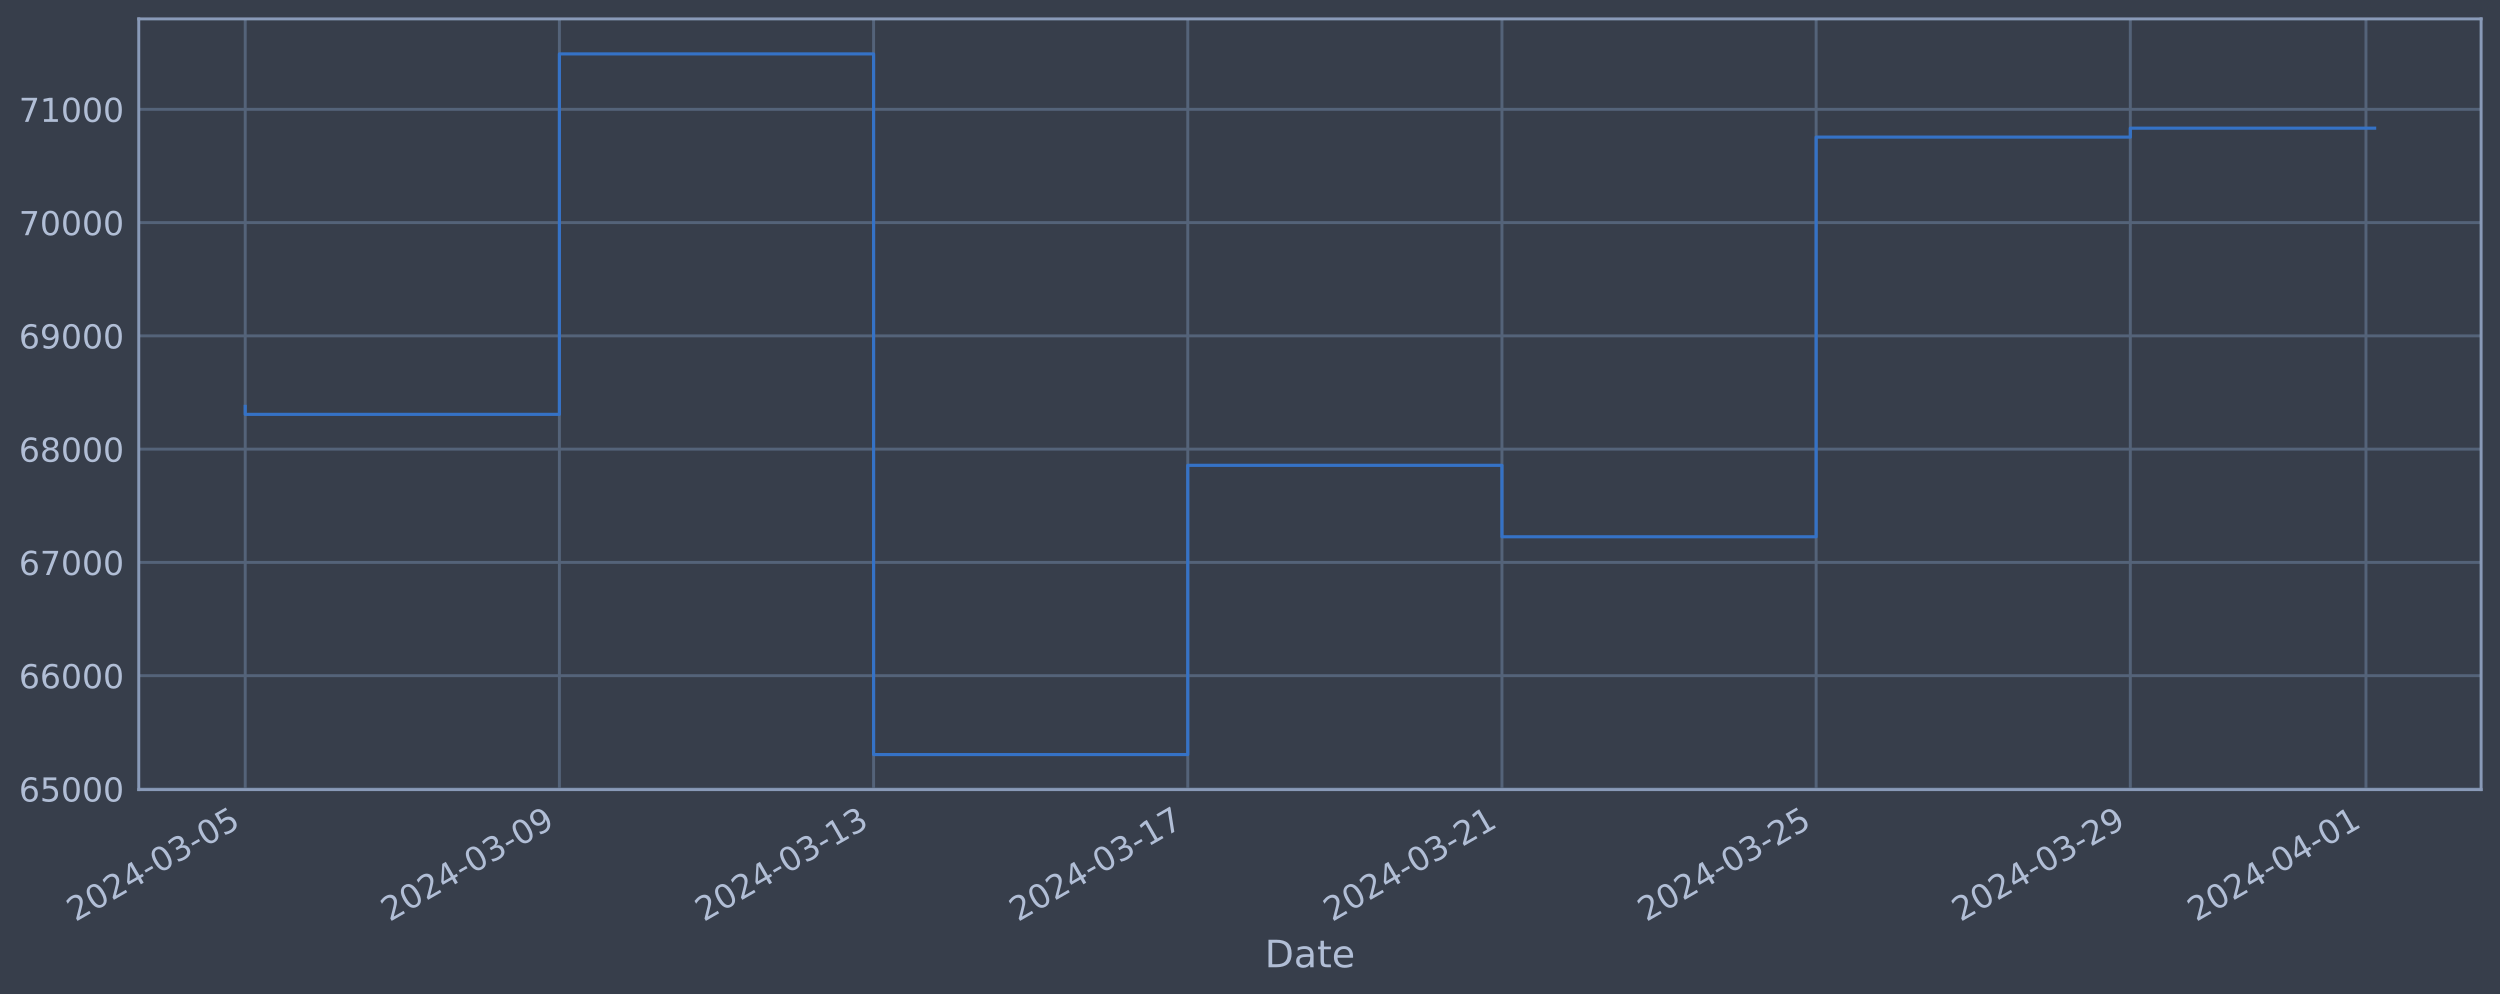
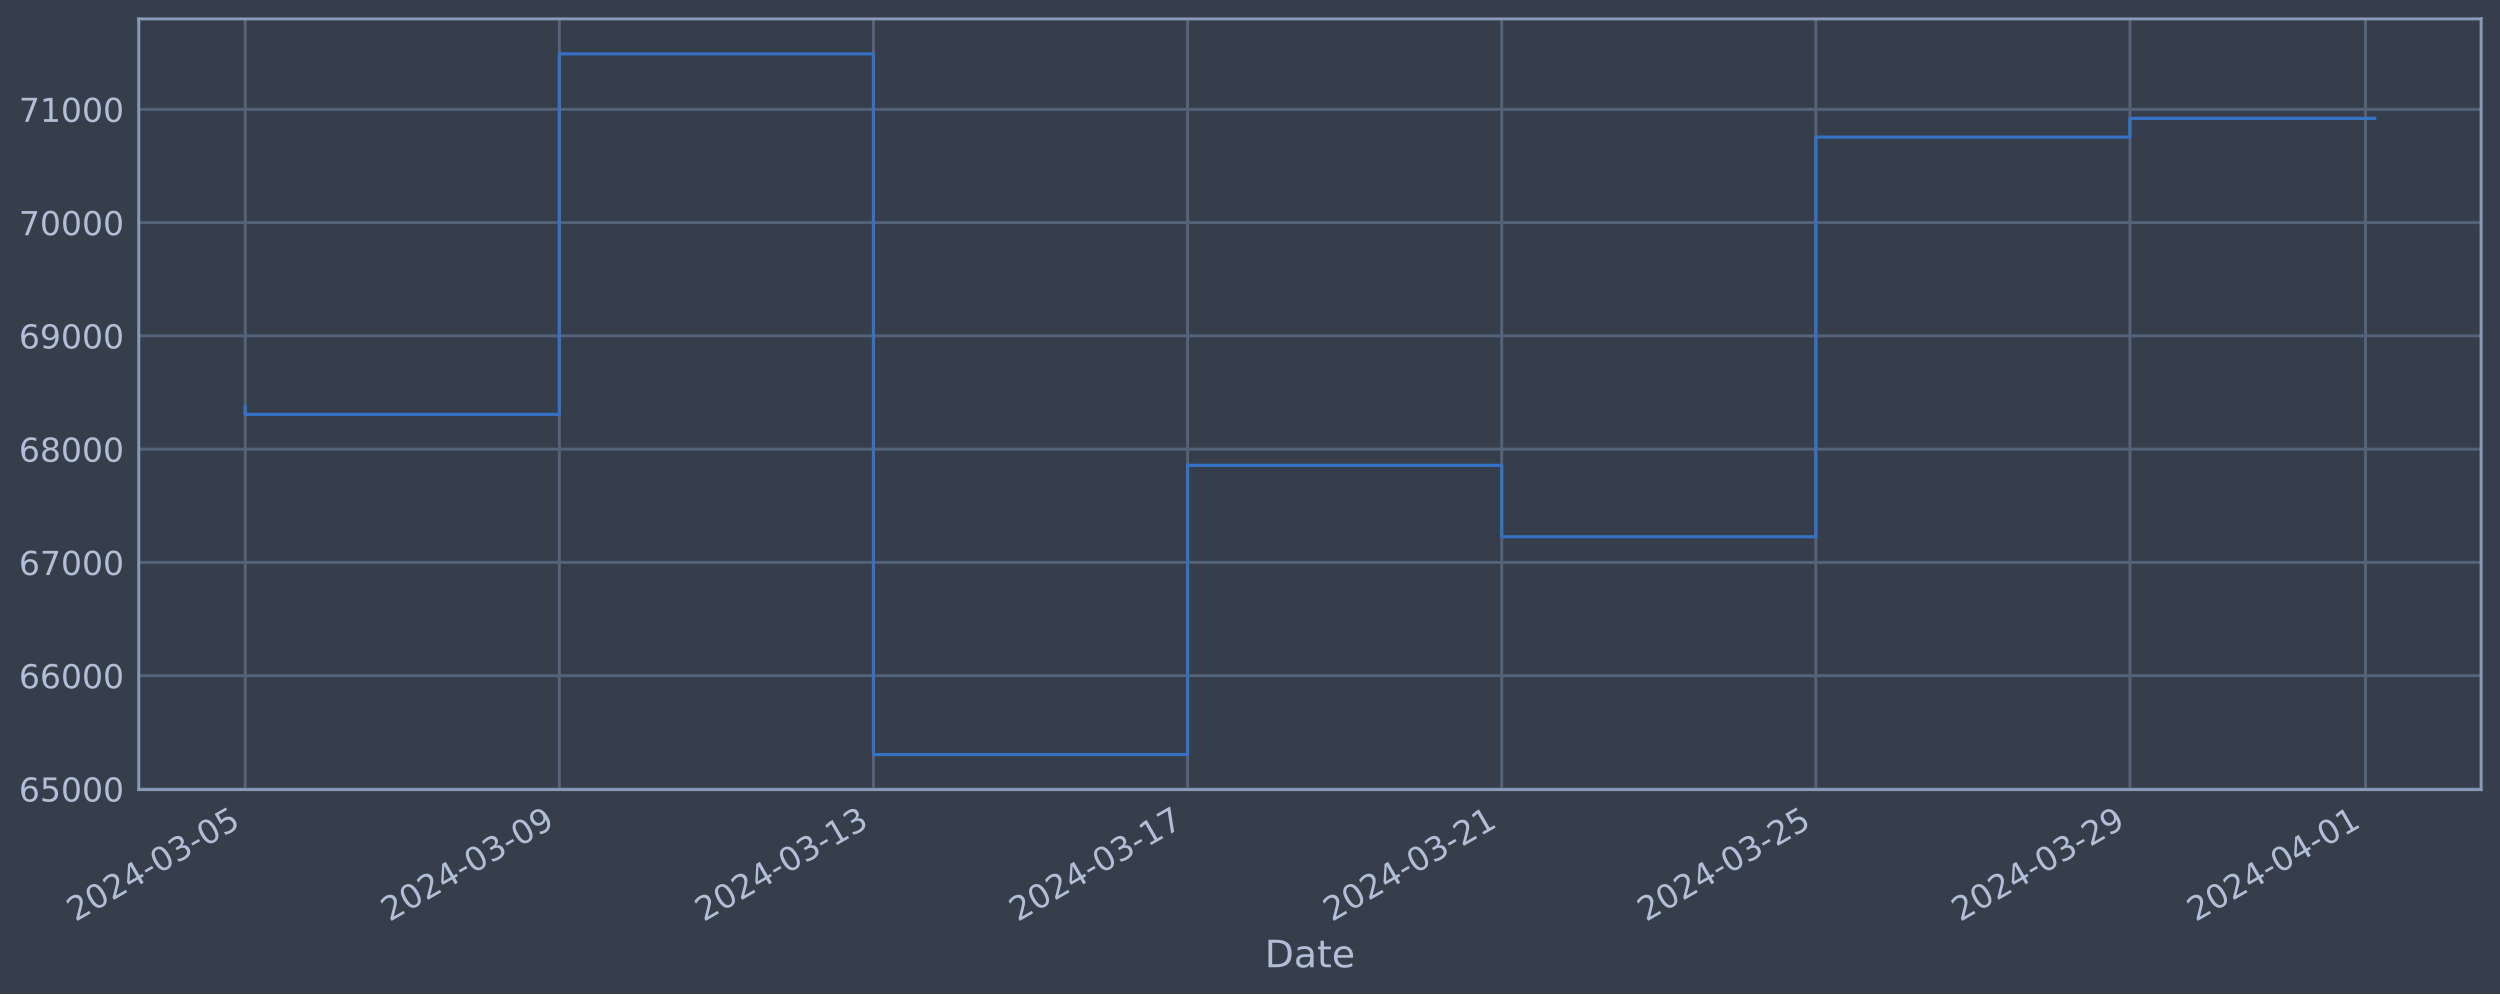
<svg xmlns="http://www.w3.org/2000/svg" xmlns:xlink="http://www.w3.org/1999/xlink" width="952.884pt" height="378.87pt" viewBox="0 0 952.884 378.87" version="1.1">
  <defs>
    <style type="text/css">*{stroke-linejoin: round; stroke-linecap: butt}</style>
  </defs>
  <g id="figure_1">
    <g id="patch_1">
      <path d="M 0 378.87  L 952.884 378.87  L 952.884 0  L 0 0  z " style="fill: #373e4b" />
    </g>
    <g id="axes_1">
      <g id="patch_2">
        <path d="M 52.884 300.96  L 945.684 300.96  L 945.684 7.2  L 52.884 7.2  z " style="fill: #373e4b" />
      </g>
      <g id="matplotlib.axis_1">
        <g id="xtick_1">
          <g id="line2d_1">
-             <path d="M 93.466 300.96  L 93.466 7.2  " clip-path="url(#p69d23d6acf)" style="fill: none; stroke: #546379; stroke-width: 1.12; stroke-linecap: square" />
+             <path d="M 93.466 300.96  L 93.466 7.2  " clip-path="url(#pad4f00f2a4)" style="fill: none; stroke: #546379; stroke-width: 1.12; stroke-linecap: square" />
          </g>
          <g id="line2d_2" />
          <g id="text_1">
            <g style="fill: #b1bed6" transform="translate(28.74006 351.4642) rotate(-30) scale(0.126 -0.126)">
              <defs>
                <path id="DejaVuSans-32" d="M 1228 531  L 3431 531  L 3431 0  L 469 0  L 469 531  Q 828 903 1448 1529  Q 2069 2156 2228 2338  Q 2531 2678 2651 2914  Q 2772 3150 2772 3378  Q 2772 3750 2511 3984  Q 2250 4219 1831 4219  Q 1534 4219 1204 4116  Q 875 4013 500 3803  L 500 4441  Q 881 4594 1212 4672  Q 1544 4750 1819 4750  Q 2544 4750 2975 4387  Q 3406 4025 3406 3419  Q 3406 3131 3298 2873  Q 3191 2616 2906 2266  Q 2828 2175 2409 1742  Q 1991 1309 1228 531  z " transform="scale(0.015625)" />
                <path id="DejaVuSans-30" d="M 2034 4250  Q 1547 4250 1301 3770  Q 1056 3291 1056 2328  Q 1056 1369 1301 889  Q 1547 409 2034 409  Q 2525 409 2770 889  Q 3016 1369 3016 2328  Q 3016 3291 2770 3770  Q 2525 4250 2034 4250  z M 2034 4750  Q 2819 4750 3233 4129  Q 3647 3509 3647 2328  Q 3647 1150 3233 529  Q 2819 -91 2034 -91  Q 1250 -91 836 529  Q 422 1150 422 2328  Q 422 3509 836 4129  Q 1250 4750 2034 4750  z " transform="scale(0.015625)" />
                <path id="DejaVuSans-34" d="M 2419 4116  L 825 1625  L 2419 1625  L 2419 4116  z M 2253 4666  L 3047 4666  L 3047 1625  L 3713 1625  L 3713 1100  L 3047 1100  L 3047 0  L 2419 0  L 2419 1100  L 313 1100  L 313 1709  L 2253 4666  z " transform="scale(0.015625)" />
                <path id="DejaVuSans-2d" d="M 313 2009  L 1997 2009  L 1997 1497  L 313 1497  L 313 2009  z " transform="scale(0.015625)" />
                <path id="DejaVuSans-33" d="M 2597 2516  Q 3050 2419 3304 2112  Q 3559 1806 3559 1356  Q 3559 666 3084 287  Q 2609 -91 1734 -91  Q 1441 -91 1130 -33  Q 819 25 488 141  L 488 750  Q 750 597 1062 519  Q 1375 441 1716 441  Q 2309 441 2620 675  Q 2931 909 2931 1356  Q 2931 1769 2642 2001  Q 2353 2234 1838 2234  L 1294 2234  L 1294 2753  L 1863 2753  Q 2328 2753 2575 2939  Q 2822 3125 2822 3475  Q 2822 3834 2567 4026  Q 2313 4219 1838 4219  Q 1578 4219 1281 4162  Q 984 4106 628 3988  L 628 4550  Q 988 4650 1302 4700  Q 1616 4750 1894 4750  Q 2613 4750 3031 4423  Q 3450 4097 3450 3541  Q 3450 3153 3228 2886  Q 3006 2619 2597 2516  z " transform="scale(0.015625)" />
                <path id="DejaVuSans-35" d="M 691 4666  L 3169 4666  L 3169 4134  L 1269 4134  L 1269 2991  Q 1406 3038 1543 3061  Q 1681 3084 1819 3084  Q 2600 3084 3056 2656  Q 3513 2228 3513 1497  Q 3513 744 3044 326  Q 2575 -91 1722 -91  Q 1428 -91 1123 -41  Q 819 9 494 109  L 494 744  Q 775 591 1075 516  Q 1375 441 1709 441  Q 2250 441 2565 725  Q 2881 1009 2881 1497  Q 2881 1984 2565 2268  Q 2250 2553 1709 2553  Q 1456 2553 1204 2497  Q 953 2441 691 2322  L 691 4666  z " transform="scale(0.015625)" />
              </defs>
              <use xlink:href="#DejaVuSans-32" />
              <use xlink:href="#DejaVuSans-30" x="63.623" />
              <use xlink:href="#DejaVuSans-32" x="127.246" />
              <use xlink:href="#DejaVuSans-34" x="190.869" />
              <use xlink:href="#DejaVuSans-2d" x="254.492" />
              <use xlink:href="#DejaVuSans-30" x="290.576" />
              <use xlink:href="#DejaVuSans-33" x="354.199" />
              <use xlink:href="#DejaVuSans-2d" x="417.822" />
              <use xlink:href="#DejaVuSans-30" x="453.906" />
              <use xlink:href="#DejaVuSans-35" x="517.529" />
            </g>
          </g>
        </g>
        <g id="xtick_2">
          <g id="line2d_3">
-             <path d="M 213.218 300.96  L 213.218 7.2  " clip-path="url(#p69d23d6acf)" style="fill: none; stroke: #546379; stroke-width: 1.12; stroke-linecap: square" />
+             <path d="M 213.194 300.96  L 213.194 7.2  " clip-path="url(#pad4f00f2a4)" style="fill: none; stroke: #546379; stroke-width: 1.12; stroke-linecap: square" />
          </g>
          <g id="line2d_4" />
          <g id="text_2">
-             <g style="fill: #b1bed6" transform="translate(148.4922 351.4642) rotate(-30) scale(0.126 -0.126)">
+             <g style="fill: #b1bed6" transform="translate(148.4683 351.4642) rotate(-30) scale(0.126 -0.126)">
              <defs>
                <path id="DejaVuSans-39" d="M 703 97  L 703 672  Q 941 559 1184 500  Q 1428 441 1663 441  Q 2288 441 2617 861  Q 2947 1281 2994 2138  Q 2813 1869 2534 1725  Q 2256 1581 1919 1581  Q 1219 1581 811 2004  Q 403 2428 403 3163  Q 403 3881 828 4315  Q 1253 4750 1959 4750  Q 2769 4750 3195 4129  Q 3622 3509 3622 2328  Q 3622 1225 3098 567  Q 2575 -91 1691 -91  Q 1453 -91 1209 -44  Q 966 3 703 97  z M 1959 2075  Q 2384 2075 2632 2365  Q 2881 2656 2881 3163  Q 2881 3666 2632 3958  Q 2384 4250 1959 4250  Q 1534 4250 1286 3958  Q 1038 3666 1038 3163  Q 1038 2656 1286 2365  Q 1534 2075 1959 2075  z " transform="scale(0.015625)" />
              </defs>
              <use xlink:href="#DejaVuSans-32" />
              <use xlink:href="#DejaVuSans-30" x="63.623" />
              <use xlink:href="#DejaVuSans-32" x="127.246" />
              <use xlink:href="#DejaVuSans-34" x="190.869" />
              <use xlink:href="#DejaVuSans-2d" x="254.492" />
              <use xlink:href="#DejaVuSans-30" x="290.576" />
              <use xlink:href="#DejaVuSans-33" x="354.199" />
              <use xlink:href="#DejaVuSans-2d" x="417.822" />
              <use xlink:href="#DejaVuSans-30" x="453.906" />
              <use xlink:href="#DejaVuSans-39" x="517.529" />
            </g>
          </g>
        </g>
        <g id="xtick_3">
          <g id="line2d_5">
-             <path d="M 332.97 300.96  L 332.97 7.2  " clip-path="url(#p69d23d6acf)" style="fill: none; stroke: #546379; stroke-width: 1.12; stroke-linecap: square" />
+             <path d="M 332.922 300.96  L 332.922 7.2  " clip-path="url(#pad4f00f2a4)" style="fill: none; stroke: #546379; stroke-width: 1.12; stroke-linecap: square" />
          </g>
          <g id="line2d_6" />
          <g id="text_3">
-             <g style="fill: #b1bed6" transform="translate(268.2444 351.4642) rotate(-30) scale(0.126 -0.126)">
+             <g style="fill: #b1bed6" transform="translate(268.1965 351.4642) rotate(-30) scale(0.126 -0.126)">
              <defs>
                <path id="DejaVuSans-31" d="M 794 531  L 1825 531  L 1825 4091  L 703 3866  L 703 4441  L 1819 4666  L 2450 4666  L 2450 531  L 3481 531  L 3481 0  L 794 0  L 794 531  z " transform="scale(0.015625)" />
              </defs>
              <use xlink:href="#DejaVuSans-32" />
              <use xlink:href="#DejaVuSans-30" x="63.623" />
              <use xlink:href="#DejaVuSans-32" x="127.246" />
              <use xlink:href="#DejaVuSans-34" x="190.869" />
              <use xlink:href="#DejaVuSans-2d" x="254.492" />
              <use xlink:href="#DejaVuSans-30" x="290.576" />
              <use xlink:href="#DejaVuSans-33" x="354.199" />
              <use xlink:href="#DejaVuSans-2d" x="417.822" />
              <use xlink:href="#DejaVuSans-31" x="453.906" />
              <use xlink:href="#DejaVuSans-33" x="517.529" />
            </g>
          </g>
        </g>
        <g id="xtick_4">
          <g id="line2d_7">
-             <path d="M 452.722 300.96  L 452.722 7.2  " clip-path="url(#p69d23d6acf)" style="fill: none; stroke: #546379; stroke-width: 1.12; stroke-linecap: square" />
+             <path d="M 452.65 300.96  L 452.65 7.2  " clip-path="url(#pad4f00f2a4)" style="fill: none; stroke: #546379; stroke-width: 1.12; stroke-linecap: square" />
          </g>
          <g id="line2d_8" />
          <g id="text_4">
-             <g style="fill: #b1bed6" transform="translate(387.9966 351.4642) rotate(-30) scale(0.126 -0.126)">
+             <g style="fill: #b1bed6" transform="translate(387.9247 351.4642) rotate(-30) scale(0.126 -0.126)">
              <defs>
                <path id="DejaVuSans-37" d="M 525 4666  L 3525 4666  L 3525 4397  L 1831 0  L 1172 0  L 2766 4134  L 525 4134  L 525 4666  z " transform="scale(0.015625)" />
              </defs>
              <use xlink:href="#DejaVuSans-32" />
              <use xlink:href="#DejaVuSans-30" x="63.623" />
              <use xlink:href="#DejaVuSans-32" x="127.246" />
              <use xlink:href="#DejaVuSans-34" x="190.869" />
              <use xlink:href="#DejaVuSans-2d" x="254.492" />
              <use xlink:href="#DejaVuSans-30" x="290.576" />
              <use xlink:href="#DejaVuSans-33" x="354.199" />
              <use xlink:href="#DejaVuSans-2d" x="417.822" />
              <use xlink:href="#DejaVuSans-31" x="453.906" />
              <use xlink:href="#DejaVuSans-37" x="517.529" />
            </g>
          </g>
        </g>
        <g id="xtick_5">
          <g id="line2d_9">
-             <path d="M 572.474 300.96  L 572.474 7.2  " clip-path="url(#p69d23d6acf)" style="fill: none; stroke: #546379; stroke-width: 1.12; stroke-linecap: square" />
+             <path d="M 572.378 300.96  L 572.378 7.2  " clip-path="url(#pad4f00f2a4)" style="fill: none; stroke: #546379; stroke-width: 1.12; stroke-linecap: square" />
          </g>
          <g id="line2d_10" />
          <g id="text_5">
-             <g style="fill: #b1bed6" transform="translate(507.7488 351.4642) rotate(-30) scale(0.126 -0.126)">
+             <g style="fill: #b1bed6" transform="translate(507.6529 351.4642) rotate(-30) scale(0.126 -0.126)">
              <use xlink:href="#DejaVuSans-32" />
              <use xlink:href="#DejaVuSans-30" x="63.623" />
              <use xlink:href="#DejaVuSans-32" x="127.246" />
              <use xlink:href="#DejaVuSans-34" x="190.869" />
              <use xlink:href="#DejaVuSans-2d" x="254.492" />
              <use xlink:href="#DejaVuSans-30" x="290.576" />
              <use xlink:href="#DejaVuSans-33" x="354.199" />
              <use xlink:href="#DejaVuSans-2d" x="417.822" />
              <use xlink:href="#DejaVuSans-32" x="453.906" />
              <use xlink:href="#DejaVuSans-31" x="517.529" />
            </g>
          </g>
        </g>
        <g id="xtick_6">
          <g id="line2d_11">
-             <path d="M 692.226 300.96  L 692.226 7.2  " clip-path="url(#p69d23d6acf)" style="fill: none; stroke: #546379; stroke-width: 1.12; stroke-linecap: square" />
+             <path d="M 692.107 300.96  L 692.107 7.2  " clip-path="url(#pad4f00f2a4)" style="fill: none; stroke: #546379; stroke-width: 1.12; stroke-linecap: square" />
          </g>
          <g id="line2d_12" />
          <g id="text_6">
-             <g style="fill: #b1bed6" transform="translate(627.501 351.4642) rotate(-30) scale(0.126 -0.126)">
+             <g style="fill: #b1bed6" transform="translate(627.3811 351.4642) rotate(-30) scale(0.126 -0.126)">
              <use xlink:href="#DejaVuSans-32" />
              <use xlink:href="#DejaVuSans-30" x="63.623" />
              <use xlink:href="#DejaVuSans-32" x="127.246" />
              <use xlink:href="#DejaVuSans-34" x="190.869" />
              <use xlink:href="#DejaVuSans-2d" x="254.492" />
              <use xlink:href="#DejaVuSans-30" x="290.576" />
              <use xlink:href="#DejaVuSans-33" x="354.199" />
              <use xlink:href="#DejaVuSans-2d" x="417.822" />
              <use xlink:href="#DejaVuSans-32" x="453.906" />
              <use xlink:href="#DejaVuSans-35" x="517.529" />
            </g>
          </g>
        </g>
        <g id="xtick_7">
          <g id="line2d_13">
-             <path d="M 811.979 300.96  L 811.979 7.2  " clip-path="url(#p69d23d6acf)" style="fill: none; stroke: #546379; stroke-width: 1.12; stroke-linecap: square" />
+             <path d="M 811.835 300.96  L 811.835 7.2  " clip-path="url(#pad4f00f2a4)" style="fill: none; stroke: #546379; stroke-width: 1.12; stroke-linecap: square" />
          </g>
          <g id="line2d_14" />
          <g id="text_7">
-             <g style="fill: #b1bed6" transform="translate(747.2532 351.4642) rotate(-30) scale(0.126 -0.126)">
+             <g style="fill: #b1bed6" transform="translate(747.1093 351.4642) rotate(-30) scale(0.126 -0.126)">
              <use xlink:href="#DejaVuSans-32" />
              <use xlink:href="#DejaVuSans-30" x="63.623" />
              <use xlink:href="#DejaVuSans-32" x="127.246" />
              <use xlink:href="#DejaVuSans-34" x="190.869" />
              <use xlink:href="#DejaVuSans-2d" x="254.492" />
              <use xlink:href="#DejaVuSans-30" x="290.576" />
              <use xlink:href="#DejaVuSans-33" x="354.199" />
              <use xlink:href="#DejaVuSans-2d" x="417.822" />
              <use xlink:href="#DejaVuSans-32" x="453.906" />
              <use xlink:href="#DejaVuSans-39" x="517.529" />
            </g>
          </g>
        </g>
        <g id="xtick_8">
          <g id="line2d_15">
-             <path d="M 901.793 300.96  L 901.793 7.2  " clip-path="url(#p69d23d6acf)" style="fill: none; stroke: #546379; stroke-width: 1.12; stroke-linecap: square" />
+             <path d="M 901.631 300.96  L 901.631 7.2  " clip-path="url(#pad4f00f2a4)" style="fill: none; stroke: #546379; stroke-width: 1.12; stroke-linecap: square" />
          </g>
          <g id="line2d_16" />
          <g id="text_8">
-             <g style="fill: #b1bed6" transform="translate(837.0673 351.4642) rotate(-30) scale(0.126 -0.126)">
+             <g style="fill: #b1bed6" transform="translate(836.9055 351.4642) rotate(-30) scale(0.126 -0.126)">
              <use xlink:href="#DejaVuSans-32" />
              <use xlink:href="#DejaVuSans-30" x="63.623" />
              <use xlink:href="#DejaVuSans-32" x="127.246" />
              <use xlink:href="#DejaVuSans-34" x="190.869" />
              <use xlink:href="#DejaVuSans-2d" x="254.492" />
              <use xlink:href="#DejaVuSans-30" x="290.576" />
              <use xlink:href="#DejaVuSans-34" x="354.199" />
              <use xlink:href="#DejaVuSans-2d" x="417.822" />
              <use xlink:href="#DejaVuSans-30" x="453.906" />
              <use xlink:href="#DejaVuSans-31" x="517.529" />
            </g>
          </g>
        </g>
        <g id="text_9">
          <g style="fill: #b1bed6" transform="translate(482.0746 368.6753) scale(0.144 -0.144)">
            <defs>
              <path id="DejaVuSans-44" d="M 1259 4147  L 1259 519  L 2022 519  Q 2988 519 3436 956  Q 3884 1394 3884 2338  Q 3884 3275 3436 3711  Q 2988 4147 2022 4147  L 1259 4147  z M 628 4666  L 1925 4666  Q 3281 4666 3915 4102  Q 4550 3538 4550 2338  Q 4550 1131 3912 565  Q 3275 0 1925 0  L 628 0  L 628 4666  z " transform="scale(0.015625)" />
              <path id="DejaVuSans-61" d="M 2194 1759  Q 1497 1759 1228 1600  Q 959 1441 959 1056  Q 959 750 1161 570  Q 1363 391 1709 391  Q 2188 391 2477 730  Q 2766 1069 2766 1631  L 2766 1759  L 2194 1759  z M 3341 1997  L 3341 0  L 2766 0  L 2766 531  Q 2569 213 2275 61  Q 1981 -91 1556 -91  Q 1019 -91 701 211  Q 384 513 384 1019  Q 384 1609 779 1909  Q 1175 2209 1959 2209  L 2766 2209  L 2766 2266  Q 2766 2663 2505 2880  Q 2244 3097 1772 3097  Q 1472 3097 1187 3025  Q 903 2953 641 2809  L 641 3341  Q 956 3463 1253 3523  Q 1550 3584 1831 3584  Q 2591 3584 2966 3190  Q 3341 2797 3341 1997  z " transform="scale(0.015625)" />
              <path id="DejaVuSans-74" d="M 1172 4494  L 1172 3500  L 2356 3500  L 2356 3053  L 1172 3053  L 1172 1153  Q 1172 725 1289 603  Q 1406 481 1766 481  L 2356 481  L 2356 0  L 1766 0  Q 1100 0 847 248  Q 594 497 594 1153  L 594 3053  L 172 3053  L 172 3500  L 594 3500  L 594 4494  L 1172 4494  z " transform="scale(0.015625)" />
              <path id="DejaVuSans-65" d="M 3597 1894  L 3597 1613  L 953 1613  Q 991 1019 1311 708  Q 1631 397 2203 397  Q 2534 397 2845 478  Q 3156 559 3463 722  L 3463 178  Q 3153 47 2828 -22  Q 2503 -91 2169 -91  Q 1331 -91 842 396  Q 353 884 353 1716  Q 353 2575 817 3079  Q 1281 3584 2069 3584  Q 2775 3584 3186 3129  Q 3597 2675 3597 1894  z M 3022 2063  Q 3016 2534 2758 2815  Q 2500 3097 2075 3097  Q 1594 3097 1305 2825  Q 1016 2553 972 2059  L 3022 2063  z " transform="scale(0.015625)" />
            </defs>
            <use xlink:href="#DejaVuSans-44" />
            <use xlink:href="#DejaVuSans-61" x="77.002" />
            <use xlink:href="#DejaVuSans-74" x="138.281" />
            <use xlink:href="#DejaVuSans-65" x="177.49" />
          </g>
        </g>
      </g>
      <g id="matplotlib.axis_2">
        <g id="ytick_1">
          <g id="line2d_17">
-             <path d="M 52.884 300.718  L 945.684 300.718  " clip-path="url(#p69d23d6acf)" style="fill: none; stroke: #546379; stroke-width: 1.12; stroke-linecap: square" />
+             <path d="M 52.884 300.718  L 945.684 300.718  " clip-path="url(#pad4f00f2a4)" style="fill: none; stroke: #546379; stroke-width: 1.12; stroke-linecap: square" />
          </g>
          <g id="line2d_18" />
          <g id="text_10">
            <g style="fill: #b1bed6" transform="translate(7.2 305.5049) scale(0.126 -0.126)">
              <defs>
                <path id="DejaVuSans-36" d="M 2113 2584  Q 1688 2584 1439 2293  Q 1191 2003 1191 1497  Q 1191 994 1439 701  Q 1688 409 2113 409  Q 2538 409 2786 701  Q 3034 994 3034 1497  Q 3034 2003 2786 2293  Q 2538 2584 2113 2584  z M 3366 4563  L 3366 3988  Q 3128 4100 2886 4159  Q 2644 4219 2406 4219  Q 1781 4219 1451 3797  Q 1122 3375 1075 2522  Q 1259 2794 1537 2939  Q 1816 3084 2150 3084  Q 2853 3084 3261 2657  Q 3669 2231 3669 1497  Q 3669 778 3244 343  Q 2819 -91 2113 -91  Q 1303 -91 875 529  Q 447 1150 447 2328  Q 447 3434 972 4092  Q 1497 4750 2381 4750  Q 2619 4750 2861 4703  Q 3103 4656 3366 4563  z " transform="scale(0.015625)" />
              </defs>
              <use xlink:href="#DejaVuSans-36" />
              <use xlink:href="#DejaVuSans-35" x="63.623" />
              <use xlink:href="#DejaVuSans-30" x="127.246" />
              <use xlink:href="#DejaVuSans-30" x="190.869" />
              <use xlink:href="#DejaVuSans-30" x="254.492" />
            </g>
          </g>
        </g>
        <g id="ytick_2">
          <g id="line2d_19">
-             <path d="M 52.884 257.544  L 945.684 257.544  " clip-path="url(#p69d23d6acf)" style="fill: none; stroke: #546379; stroke-width: 1.12; stroke-linecap: square" />
+             <path d="M 52.884 257.544  L 945.684 257.544  " clip-path="url(#pad4f00f2a4)" style="fill: none; stroke: #546379; stroke-width: 1.12; stroke-linecap: square" />
          </g>
          <g id="line2d_20" />
          <g id="text_11">
            <g style="fill: #b1bed6" transform="translate(7.2 262.331) scale(0.126 -0.126)">
              <use xlink:href="#DejaVuSans-36" />
              <use xlink:href="#DejaVuSans-36" x="63.623" />
              <use xlink:href="#DejaVuSans-30" x="127.246" />
              <use xlink:href="#DejaVuSans-30" x="190.869" />
              <use xlink:href="#DejaVuSans-30" x="254.492" />
            </g>
          </g>
        </g>
        <g id="ytick_3">
          <g id="line2d_21">
-             <path d="M 52.884 214.37  L 945.684 214.37  " clip-path="url(#p69d23d6acf)" style="fill: none; stroke: #546379; stroke-width: 1.12; stroke-linecap: square" />
+             <path d="M 52.884 214.37  L 945.684 214.37  " clip-path="url(#pad4f00f2a4)" style="fill: none; stroke: #546379; stroke-width: 1.12; stroke-linecap: square" />
          </g>
          <g id="line2d_22" />
          <g id="text_12">
            <g style="fill: #b1bed6" transform="translate(7.2 219.157) scale(0.126 -0.126)">
              <use xlink:href="#DejaVuSans-36" />
              <use xlink:href="#DejaVuSans-37" x="63.623" />
              <use xlink:href="#DejaVuSans-30" x="127.246" />
              <use xlink:href="#DejaVuSans-30" x="190.869" />
              <use xlink:href="#DejaVuSans-30" x="254.492" />
            </g>
          </g>
        </g>
        <g id="ytick_4">
          <g id="line2d_23">
-             <path d="M 52.884 171.196  L 945.684 171.196  " clip-path="url(#p69d23d6acf)" style="fill: none; stroke: #546379; stroke-width: 1.12; stroke-linecap: square" />
+             <path d="M 52.884 171.196  L 945.684 171.196  " clip-path="url(#pad4f00f2a4)" style="fill: none; stroke: #546379; stroke-width: 1.12; stroke-linecap: square" />
          </g>
          <g id="line2d_24" />
          <g id="text_13">
            <g style="fill: #b1bed6" transform="translate(7.2 175.9831) scale(0.126 -0.126)">
              <defs>
                <path id="DejaVuSans-38" d="M 2034 2216  Q 1584 2216 1326 1975  Q 1069 1734 1069 1313  Q 1069 891 1326 650  Q 1584 409 2034 409  Q 2484 409 2743 651  Q 3003 894 3003 1313  Q 3003 1734 2745 1975  Q 2488 2216 2034 2216  z M 1403 2484  Q 997 2584 770 2862  Q 544 3141 544 3541  Q 544 4100 942 4425  Q 1341 4750 2034 4750  Q 2731 4750 3128 4425  Q 3525 4100 3525 3541  Q 3525 3141 3298 2862  Q 3072 2584 2669 2484  Q 3125 2378 3379 2068  Q 3634 1759 3634 1313  Q 3634 634 3220 271  Q 2806 -91 2034 -91  Q 1263 -91 848 271  Q 434 634 434 1313  Q 434 1759 690 2068  Q 947 2378 1403 2484  z M 1172 3481  Q 1172 3119 1398 2916  Q 1625 2713 2034 2713  Q 2441 2713 2670 2916  Q 2900 3119 2900 3481  Q 2900 3844 2670 4047  Q 2441 4250 2034 4250  Q 1625 4250 1398 4047  Q 1172 3844 1172 3481  z " transform="scale(0.015625)" />
              </defs>
              <use xlink:href="#DejaVuSans-36" />
              <use xlink:href="#DejaVuSans-38" x="63.623" />
              <use xlink:href="#DejaVuSans-30" x="127.246" />
              <use xlink:href="#DejaVuSans-30" x="190.869" />
              <use xlink:href="#DejaVuSans-30" x="254.492" />
            </g>
          </g>
        </g>
        <g id="ytick_5">
          <g id="line2d_25">
-             <path d="M 52.884 128.022  L 945.684 128.022  " clip-path="url(#p69d23d6acf)" style="fill: none; stroke: #546379; stroke-width: 1.12; stroke-linecap: square" />
+             <path d="M 52.884 128.022  L 945.684 128.022  " clip-path="url(#pad4f00f2a4)" style="fill: none; stroke: #546379; stroke-width: 1.12; stroke-linecap: square" />
          </g>
          <g id="line2d_26" />
          <g id="text_14">
            <g style="fill: #b1bed6" transform="translate(7.2 132.8092) scale(0.126 -0.126)">
              <use xlink:href="#DejaVuSans-36" />
              <use xlink:href="#DejaVuSans-39" x="63.623" />
              <use xlink:href="#DejaVuSans-30" x="127.246" />
              <use xlink:href="#DejaVuSans-30" x="190.869" />
              <use xlink:href="#DejaVuSans-30" x="254.492" />
            </g>
          </g>
        </g>
        <g id="ytick_6">
          <g id="line2d_27">
-             <path d="M 52.884 84.848  L 945.684 84.848  " clip-path="url(#p69d23d6acf)" style="fill: none; stroke: #546379; stroke-width: 1.12; stroke-linecap: square" />
+             <path d="M 52.884 84.848  L 945.684 84.848  " clip-path="url(#pad4f00f2a4)" style="fill: none; stroke: #546379; stroke-width: 1.12; stroke-linecap: square" />
          </g>
          <g id="line2d_28" />
          <g id="text_15">
            <g style="fill: #b1bed6" transform="translate(7.2 89.63523) scale(0.126 -0.126)">
              <use xlink:href="#DejaVuSans-37" />
              <use xlink:href="#DejaVuSans-30" x="63.623" />
              <use xlink:href="#DejaVuSans-30" x="127.246" />
              <use xlink:href="#DejaVuSans-30" x="190.869" />
              <use xlink:href="#DejaVuSans-30" x="254.492" />
            </g>
          </g>
        </g>
        <g id="ytick_7">
          <g id="line2d_29">
-             <path d="M 52.884 41.674  L 945.684 41.674  " clip-path="url(#p69d23d6acf)" style="fill: none; stroke: #546379; stroke-width: 1.12; stroke-linecap: square" />
+             <path d="M 52.884 41.674  L 945.684 41.674  " clip-path="url(#pad4f00f2a4)" style="fill: none; stroke: #546379; stroke-width: 1.12; stroke-linecap: square" />
          </g>
          <g id="line2d_30" />
          <g id="text_16">
            <g style="fill: #b1bed6" transform="translate(7.2 46.4613) scale(0.126 -0.126)">
              <use xlink:href="#DejaVuSans-37" />
              <use xlink:href="#DejaVuSans-31" x="63.623" />
              <use xlink:href="#DejaVuSans-30" x="127.246" />
              <use xlink:href="#DejaVuSans-30" x="190.869" />
              <use xlink:href="#DejaVuSans-30" x="254.492" />
            </g>
          </g>
        </g>
      </g>
      <g id="line2d_31">
-         <path d="M 93.466 154.891  L 93.466 157.946  L 213.218 157.946  L 213.218 20.553  L 332.97 20.553  L 332.97 287.607  L 452.722 287.607  L 452.722 177.362  L 572.474 177.362  L 572.474 204.598  L 692.226 204.598  L 692.226 52.265  L 811.979 52.265  L 811.979 48.858  L 905.102 48.858  " clip-path="url(#p69d23d6acf)" style="fill: none; stroke: #3572c6; stroke-width: 1.2; stroke-linecap: square" />
+         <path d="M 93.466 154.891  L 93.466 157.946  L 213.194 157.946  L 213.194 20.553  L 332.922 20.553  L 332.922 287.607  L 452.65 287.607  L 452.65 177.362  L 572.378 177.362  L 572.378 204.598  L 692.107 204.598  L 692.107 52.265  L 811.835 52.265  L 811.835 45.128  L 905.102 45.128  " clip-path="url(#pad4f00f2a4)" style="fill: none; stroke: #3572c6; stroke-width: 1.2; stroke-linecap: square" />
      </g>
      <g id="patch_3">
        <path d="M 52.884 300.96  L 52.884 7.2  " style="fill: none; stroke: #899ab8; stroke-width: 1.12; stroke-linejoin: miter; stroke-linecap: square" />
      </g>
      <g id="patch_4">
        <path d="M 945.684 300.96  L 945.684 7.2  " style="fill: none; stroke: #899ab8; stroke-width: 1.12; stroke-linejoin: miter; stroke-linecap: square" />
      </g>
      <g id="patch_5">
        <path d="M 52.884 300.96  L 945.684 300.96  " style="fill: none; stroke: #899ab8; stroke-width: 1.12; stroke-linejoin: miter; stroke-linecap: square" />
      </g>
      <g id="patch_6">
        <path d="M 52.884 7.2  L 945.684 7.2  " style="fill: none; stroke: #899ab8; stroke-width: 1.12; stroke-linejoin: miter; stroke-linecap: square" />
      </g>
    </g>
  </g>
  <defs>
-     <clipPath id="p69d23d6acf">
+     <clipPath id="pad4f00f2a4">
      <rect x="52.884" y="7.2" width="892.8" height="293.76" />
    </clipPath>
  </defs>
</svg>
